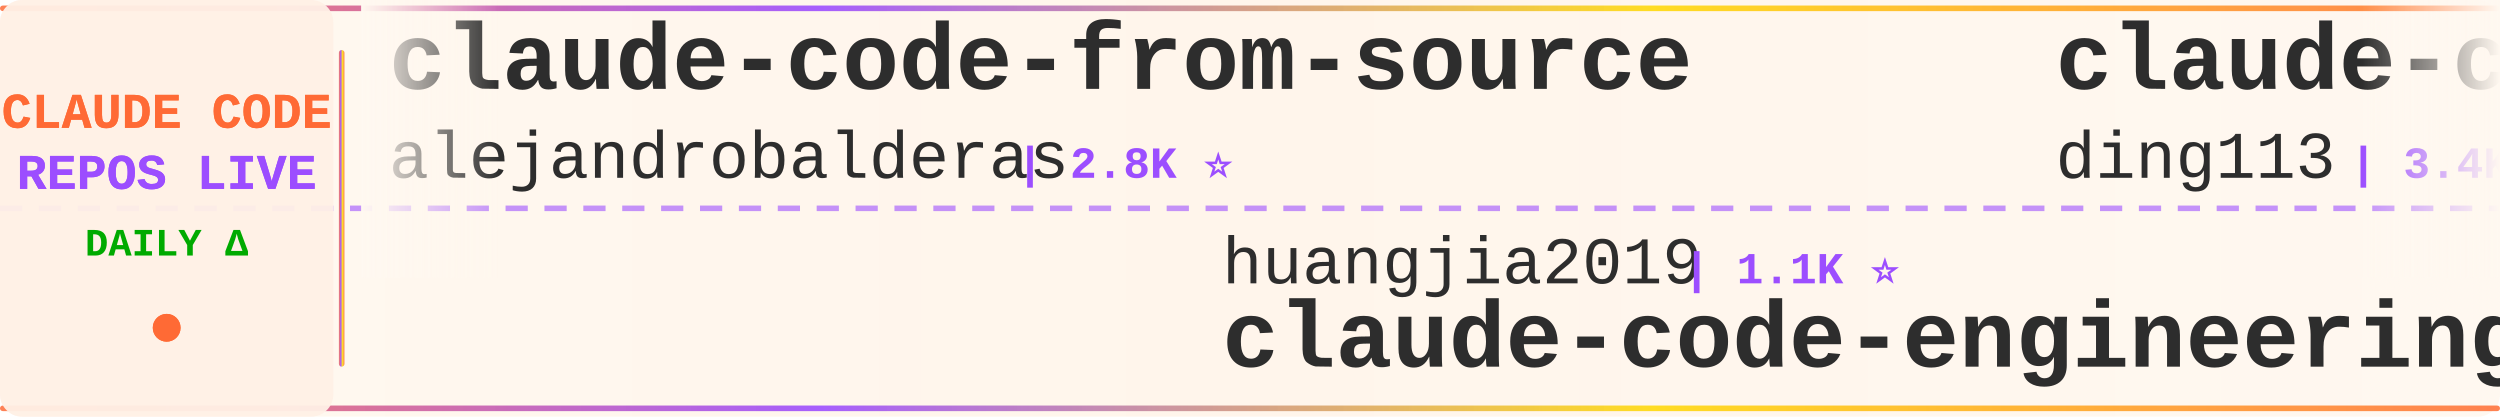
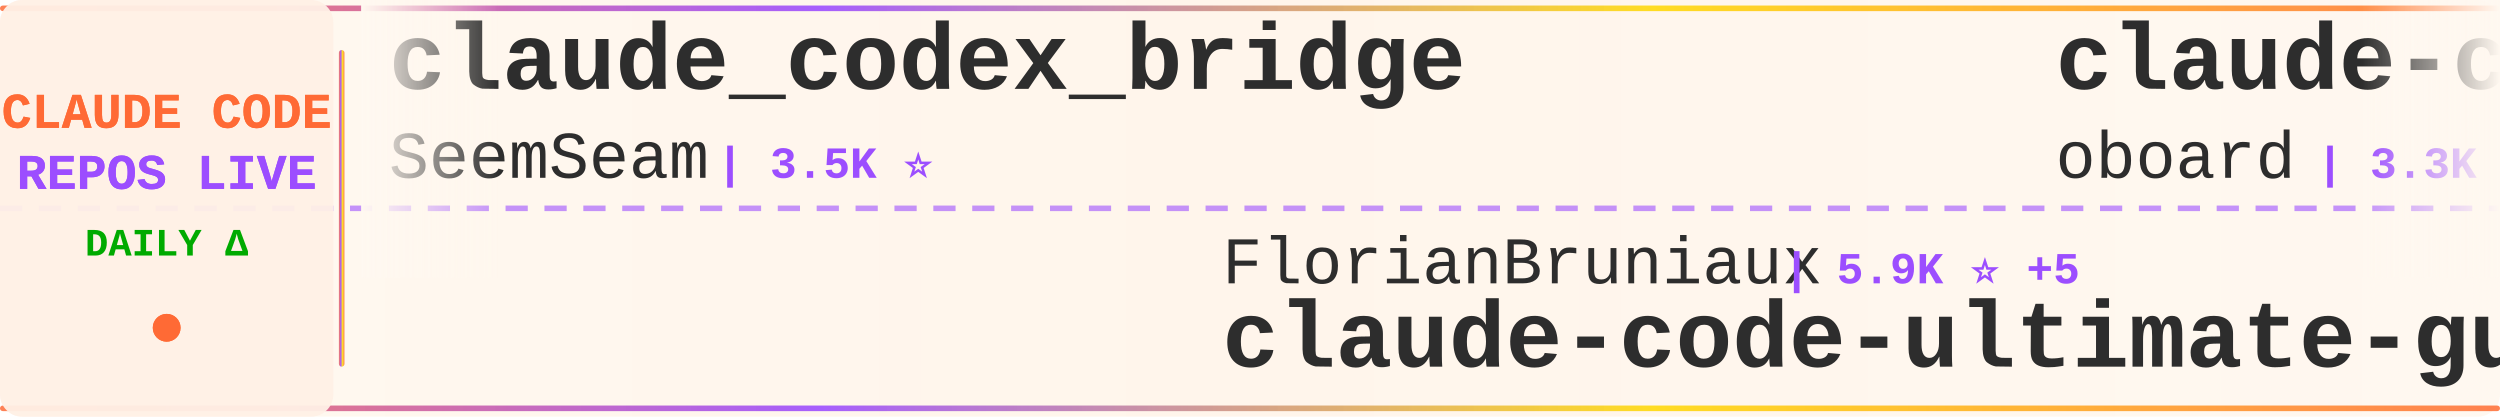
<svg xmlns="http://www.w3.org/2000/svg" width="900" height="150">
  <defs>
    <linearGradient id="tickerBg" x1="0%" y1="0%" x2="100%" y2="0%">
      <stop offset="0%" style="stop-color:#fff8f0;stop-opacity:0.98" />
      <stop offset="50%" style="stop-color:#fff5eb;stop-opacity:1" />
      <stop offset="100%" style="stop-color:#fff8f0;stop-opacity:0.98" />
    </linearGradient>
    <linearGradient id="borderGrad" x1="0%" y1="0%" x2="100%" y2="0%">
      <stop offset="0%" style="stop-color:#FF6B35;stop-opacity:0.85">
        <animate attributeName="stop-opacity" values="0.85;1;0.85" dur="2s" repeatCount="indefinite" />
      </stop>
      <stop offset="33%" style="stop-color:#9C4EFF;stop-opacity:0.9">
        <animate attributeName="stop-opacity" values="0.9;1;0.9" dur="2.2s" repeatCount="indefinite" />
      </stop>
      <stop offset="66%" style="stop-color:#FFD700;stop-opacity:0.85">
        <animate attributeName="stop-opacity" values="0.85;1;0.85" dur="1.8s" repeatCount="indefinite" />
      </stop>
      <stop offset="100%" style="stop-color:#FF6B35;stop-opacity:0.85">
        <animate attributeName="stop-opacity" values="0.85;1;0.85" dur="2s" repeatCount="indefinite" />
      </stop>
    </linearGradient>
    <filter id="textGlow">
      <feGaussianBlur stdDeviation="0.15" result="coloredBlur" />
      <feMerge>
        <feMergeNode in="coloredBlur" />
        <feMergeNode in="SourceGraphic" />
      </feMerge>
    </filter>
    <filter id="metricGlow">
      <feGaussianBlur stdDeviation="0.2" result="coloredBlur" />
      <feMerge>
        <feMergeNode in="coloredBlur" />
        <feMergeNode in="SourceGraphic" />
      </feMerge>
    </filter>
    <linearGradient id="leftFade" x1="0%" y1="0%" x2="100%" y2="0%">
      <stop offset="0%" style="stop-color:#fff8f0;stop-opacity:1" />
      <stop offset="100%" style="stop-color:#fff8f0;stop-opacity:0" />
    </linearGradient>
    <linearGradient id="rightFade" x1="0%" y1="0%" x2="100%" y2="0%">
      <stop offset="0%" style="stop-color:#fff8f0;stop-opacity:0" />
      <stop offset="100%" style="stop-color:#fff8f0;stop-opacity:1" />
    </linearGradient>
  </defs>
  <rect width="900" height="150" fill="url(#tickerBg)" rx="8" />
  <rect x="0" y="2" width="900" height="2" fill="url(#borderGrad)" rx="1" />
  <rect x="0" y="146" width="900" height="2" fill="url(#borderGrad)" rx="1" />
  <line x1="0" y1="75" x2="900" y2="75" stroke="#9C4EFF" stroke-width="2" stroke-dasharray="8 6" opacity="0.6" />
  <rect x="0" y="0" width="120" height="150" fill="#fff0e6" opacity="0.95" rx="8" />
  <text x="60" y="46" font-family="'Courier New', monospace" font-size="18" font-weight="bold" fill="#FF6B35" text-anchor="middle" filter="url(#textGlow)">
    CLAUDE CODE
  </text>
  <text x="60" y="68" font-family="'Courier New', monospace" font-size="18" font-weight="bold" fill="#9C4EFF" text-anchor="middle" filter="url(#textGlow)">
    REPOS LIVE
  </text>
  <text x="60" y="92" font-family="'Courier New', monospace" font-size="14" font-weight="bold" fill="#00aa00" text-anchor="middle">
    DAILY Δ
  </text>
  <circle cx="60" cy="118" r="5" fill="#FF6B35" filter="url(#metricGlow)">
    <animate attributeName="r" values="4;6;4" dur="1.5s" repeatCount="indefinite" />
    <animate attributeName="opacity" values="0.6;1;0.6" dur="1.5s" repeatCount="indefinite" />
  </circle>
  <rect x="122" y="18" width="2" height="114" fill="url(#borderGrad)" rx="1" />
  <clipPath id="tickerClip">
    <rect x="130" y="0" width="770" height="150" />
  </clipPath>
  <g clip-path="url(#tickerClip)">
    <g id="tickerItems">
      <animateTransform attributeName="transform" attributeType="XML" type="translate" from="0 0" to="-3000 0" dur="54s" repeatCount="indefinite" />
      <g transform="translate(0, 0)">
-         <text x="140" y="32" font-family="'Courier New', monospace" font-size="34" font-weight="bold" fill="#2d2d2d">claude-code-from-source</text>
-         <text x="140" y="64" font-family="'Courier New', monospace" font-size="24" font-weight="normal" fill="#2d2d2d" opacity="1.0">alejandrobalderas</text>
-         <text x="366" y="64" font-family="'Courier New', monospace" font-size="16" font-weight="bold" fill="#9C4EFF"> | 2.8K ⭐</text>
+         <text x="140" y="32" font-family="'Courier New', monospace" font-size="34" font-weight="bold" fill="#2d2d2d">claude_codex_bridge</text>
+         <text x="140" y="64" font-family="'Courier New', monospace" font-size="24" font-weight="normal" fill="#2d2d2d" opacity="1.0">SeemSeam</text>
+         <text x="258" y="64" font-family="'Courier New', monospace" font-size="16" font-weight="bold" fill="#9C4EFF"> | 3.5K ⭐</text>
      </g>
      <g transform="translate(300, 0)">
-         <text x="140" y="102" font-family="'Courier New', monospace" font-size="24" font-weight="normal" fill="#2d2d2d" opacity="1.0">huangjia2019</text>
-         <text x="306" y="102" font-family="'Courier New', monospace" font-size="16" font-weight="bold" fill="#9C4EFF"> | 1.1K ⭐</text>
-         <text x="140" y="132" font-family="'Courier New', monospace" font-size="34" font-weight="bold" fill="#2d2d2d">claude-code-engineering</text>
+         <text x="140" y="102" font-family="'Courier New', monospace" font-size="24" font-weight="normal" fill="#2d2d2d" opacity="1.0">FlorianBruniaux</text>
+         <text x="342" y="102" font-family="'Courier New', monospace" font-size="16" font-weight="bold" fill="#9C4EFF"> | 5.9K ⭐ +5</text>
+         <text x="140" y="132" font-family="'Courier New', monospace" font-size="34" font-weight="bold" fill="#2d2d2d">claude-code-ultimate-gui...</text>
      </g>
      <g transform="translate(600, 0)">
-         <text x="140" y="32" font-family="'Courier New', monospace" font-size="34" font-weight="bold" fill="#2d2d2d">claude-code-hub</text>
-         <text x="140" y="64" font-family="'Courier New', monospace" font-size="24" font-weight="normal" fill="#2d2d2d" opacity="1.0">ding113</text>
-         <text x="246" y="64" font-family="'Courier New', monospace" font-size="16" font-weight="bold" fill="#9C4EFF"> | 3.4K ⭐ +3</text>
+         <text x="140" y="32" font-family="'Courier New', monospace" font-size="34" font-weight="bold" fill="#2d2d2d">claude-code-rev</text>
+         <text x="140" y="64" font-family="'Courier New', monospace" font-size="24" font-weight="normal" fill="#2d2d2d" opacity="1.0">oboard</text>
+         <text x="234" y="64" font-family="'Courier New', monospace" font-size="16" font-weight="bold" fill="#9C4EFF"> | 3.3K ⭐ -1</text>
      </g>
      <g transform="translate(900, 0)">
-         <text x="140" y="102" font-family="'Courier New', monospace" font-size="24" font-weight="normal" fill="#2d2d2d" opacity="1.0">1rgs</text>
-         <text x="210" y="102" font-family="'Courier New', monospace" font-size="16" font-weight="bold" fill="#9C4EFF"> | 3.7K ⭐ -1</text>
-         <text x="140" y="132" font-family="'Courier New', monospace" font-size="34" font-weight="bold" fill="#2d2d2d">claude-code-proxy</text>
+         <text x="140" y="102" font-family="'Courier New', monospace" font-size="24" font-weight="normal" fill="#2d2d2d" opacity="1.0">Donchitos</text>
+         <text x="270" y="102" font-family="'Courier New', monospace" font-size="16" font-weight="bold" fill="#9C4EFF"> | 24.9K ⭐ +4</text>
+         <text x="140" y="132" font-family="'Courier New', monospace" font-size="34" font-weight="bold" fill="#2d2d2d">Claude-Code-Game-Studios</text>
      </g>
      <g transform="translate(1200, 0)">
-         <text x="140" y="32" font-family="'Courier New', monospace" font-size="34" font-weight="bold" fill="#2d2d2d">claude-code-webui</text>
-         <text x="140" y="64" font-family="'Courier New', monospace" font-size="24" font-weight="normal" fill="#2d2d2d" opacity="1.0">sugyan</text>
-         <text x="234" y="64" font-family="'Courier New', monospace" font-size="16" font-weight="bold" fill="#9C4EFF"> | 1.1K ⭐</text>
+         <text x="140" y="32" font-family="'Courier New', monospace" font-size="34" font-weight="bold" fill="#2d2d2d">Claude-code</text>
+         <text x="140" y="64" font-family="'Courier New', monospace" font-size="24" font-weight="normal" fill="#2d2d2d" opacity="1.0">zstmfhy</text>
+         <text x="246" y="64" font-family="'Courier New', monospace" font-size="16" font-weight="bold" fill="#9C4EFF"> | 189 ⭐</text>
      </g>
      <g transform="translate(1500, 0)">
-         <text x="140" y="102" font-family="'Courier New', monospace" font-size="24" font-weight="normal" fill="#2d2d2d" opacity="1.0">oboard</text>
-         <text x="234" y="102" font-family="'Courier New', monospace" font-size="16" font-weight="bold" fill="#9C4EFF"> | 3.3K ⭐</text>
-         <text x="140" y="132" font-family="'Courier New', monospace" font-size="34" font-weight="bold" fill="#2d2d2d">claude-code-rev</text>
+         <text x="140" y="102" font-family="'Courier New', monospace" font-size="24" font-weight="normal" fill="#2d2d2d" opacity="1.0">RichardAtCT</text>
+         <text x="294" y="102" font-family="'Courier New', monospace" font-size="16" font-weight="bold" fill="#9C4EFF"> | 2.8K ⭐</text>
+         <text x="140" y="132" font-family="'Courier New', monospace" font-size="34" font-weight="bold" fill="#2d2d2d">claude-code-telegram</text>
      </g>
      <g transform="translate(1800, 0)">
-         <text x="140" y="32" font-family="'Courier New', monospace" font-size="34" font-weight="bold" fill="#2d2d2d">claude-code-security-rev...</text>
-         <text x="140" y="64" font-family="'Courier New', monospace" font-size="24" font-weight="normal" fill="#2d2d2d" opacity="1.0">anthropics</text>
-         <text x="282" y="64" font-family="'Courier New', monospace" font-size="16" font-weight="bold" fill="#9C4EFF"> | 6.2K ⭐</text>
+         <text x="140" y="32" font-family="'Courier New', monospace" font-size="34" font-weight="bold" fill="#2d2d2d">Claude-Code</text>
+         <text x="140" y="64" font-family="'Courier New', monospace" font-size="24" font-weight="normal" fill="#2d2d2d" opacity="1.0">OrcaWhisper</text>
+         <text x="294" y="64" font-family="'Courier New', monospace" font-size="16" font-weight="bold" fill="#9C4EFF"> | 94 ⭐</text>
      </g>
      <g transform="translate(2100, 0)">
-         <text x="140" y="102" font-family="'Courier New', monospace" font-size="24" font-weight="normal" fill="#2d2d2d" opacity="1.0">VILA-Lab</text>
-         <text x="258" y="102" font-family="'Courier New', monospace" font-size="16" font-weight="bold" fill="#9C4EFF"> | 2.1K ⭐</text>
-         <text x="140" y="132" font-family="'Courier New', monospace" font-size="34" font-weight="bold" fill="#2d2d2d">Dive-into-Claude-Code</text>
+         <text x="140" y="102" font-family="'Courier New', monospace" font-size="24" font-weight="normal" fill="#2d2d2d" opacity="1.0">LING71671</text>
+         <text x="270" y="102" font-family="'Courier New', monospace" font-size="16" font-weight="bold" fill="#9C4EFF"> | 948 ⭐</text>
+         <text x="140" y="132" font-family="'Courier New', monospace" font-size="34" font-weight="bold" fill="#2d2d2d">Open-ClaudeCode</text>
      </g>
      <g transform="translate(2400, 0)">
-         <text x="140" y="32" font-family="'Courier New', monospace" font-size="34" font-weight="bold" fill="#2d2d2d">claude-code-my-workflow</text>
-         <text x="140" y="64" font-family="'Courier New', monospace" font-size="24" font-weight="normal" fill="#2d2d2d" opacity="1.0">pedrohcgs</text>
-         <text x="270" y="64" font-family="'Courier New', monospace" font-size="16" font-weight="bold" fill="#9C4EFF"> | 1.6K ⭐ +1</text>
+         <text x="140" y="32" font-family="'Courier New', monospace" font-size="34" font-weight="bold" fill="#2d2d2d">claude-code-source-code</text>
+         <text x="140" y="64" font-family="'Courier New', monospace" font-size="24" font-weight="normal" fill="#2d2d2d" opacity="1.0">777genius</text>
+         <text x="270" y="64" font-family="'Courier New', monospace" font-size="16" font-weight="bold" fill="#9C4EFF"> | 930 ⭐</text>
      </g>
      <g transform="translate(2700, 0)">
-         <text x="140" y="102" font-family="'Courier New', monospace" font-size="24" font-weight="normal" fill="#2d2d2d" opacity="1.0">hangsman</text>
-         <text x="258" y="102" font-family="'Courier New', monospace" font-size="16" font-weight="bold" fill="#9C4EFF"> | 794 ⭐</text>
-         <text x="140" y="132" font-family="'Courier New', monospace" font-size="34" font-weight="bold" fill="#2d2d2d">claude-code-source</text>
+         <text x="140" y="102" font-family="'Courier New', monospace" font-size="24" font-weight="normal" fill="#2d2d2d" opacity="1.0">affaan-m</text>
+         <text x="258" y="102" font-family="'Courier New', monospace" font-size="16" font-weight="bold" fill="#9C4EFF"> | 254.0K ⭐ +322</text>
+         <text x="140" y="132" font-family="'Courier New', monospace" font-size="34" font-weight="bold" fill="#2d2d2d">ECC</text>
      </g>
      <g transform="translate(3000, 0)">
-         <text x="140" y="32" font-family="'Courier New', monospace" font-size="34" font-weight="bold" fill="#2d2d2d">claude-code-from-source</text>
-         <text x="140" y="64" font-family="'Courier New', monospace" font-size="24" font-weight="normal" fill="#2d2d2d" opacity="1.0">alejandrobalderas</text>
-         <text x="366" y="64" font-family="'Courier New', monospace" font-size="16" font-weight="bold" fill="#9C4EFF"> | 2.8K ⭐</text>
+         <text x="140" y="32" font-family="'Courier New', monospace" font-size="34" font-weight="bold" fill="#2d2d2d">claude_codex_bridge</text>
+         <text x="140" y="64" font-family="'Courier New', monospace" font-size="24" font-weight="normal" fill="#2d2d2d" opacity="1.0">SeemSeam</text>
+         <text x="258" y="64" font-family="'Courier New', monospace" font-size="16" font-weight="bold" fill="#9C4EFF"> | 3.5K ⭐</text>
      </g>
      <g transform="translate(3300, 0)">
-         <text x="140" y="102" font-family="'Courier New', monospace" font-size="24" font-weight="normal" fill="#2d2d2d" opacity="1.0">huangjia2019</text>
-         <text x="306" y="102" font-family="'Courier New', monospace" font-size="16" font-weight="bold" fill="#9C4EFF"> | 1.1K ⭐</text>
-         <text x="140" y="132" font-family="'Courier New', monospace" font-size="34" font-weight="bold" fill="#2d2d2d">claude-code-engineering</text>
+         <text x="140" y="102" font-family="'Courier New', monospace" font-size="24" font-weight="normal" fill="#2d2d2d" opacity="1.0">FlorianBruniaux</text>
+         <text x="342" y="102" font-family="'Courier New', monospace" font-size="16" font-weight="bold" fill="#9C4EFF"> | 5.9K ⭐ +5</text>
+         <text x="140" y="132" font-family="'Courier New', monospace" font-size="34" font-weight="bold" fill="#2d2d2d">claude-code-ultimate-gui...</text>
      </g>
      <g transform="translate(3600, 0)">
-         <text x="140" y="32" font-family="'Courier New', monospace" font-size="34" font-weight="bold" fill="#2d2d2d">claude-code-hub</text>
-         <text x="140" y="64" font-family="'Courier New', monospace" font-size="24" font-weight="normal" fill="#2d2d2d" opacity="1.0">ding113</text>
-         <text x="246" y="64" font-family="'Courier New', monospace" font-size="16" font-weight="bold" fill="#9C4EFF"> | 3.4K ⭐ +3</text>
+         <text x="140" y="32" font-family="'Courier New', monospace" font-size="34" font-weight="bold" fill="#2d2d2d">claude-code-rev</text>
+         <text x="140" y="64" font-family="'Courier New', monospace" font-size="24" font-weight="normal" fill="#2d2d2d" opacity="1.0">oboard</text>
+         <text x="234" y="64" font-family="'Courier New', monospace" font-size="16" font-weight="bold" fill="#9C4EFF"> | 3.3K ⭐ -1</text>
      </g>
      <g transform="translate(3900, 0)">
-         <text x="140" y="102" font-family="'Courier New', monospace" font-size="24" font-weight="normal" fill="#2d2d2d" opacity="1.0">1rgs</text>
-         <text x="210" y="102" font-family="'Courier New', monospace" font-size="16" font-weight="bold" fill="#9C4EFF"> | 3.7K ⭐ -1</text>
-         <text x="140" y="132" font-family="'Courier New', monospace" font-size="34" font-weight="bold" fill="#2d2d2d">claude-code-proxy</text>
+         <text x="140" y="102" font-family="'Courier New', monospace" font-size="24" font-weight="normal" fill="#2d2d2d" opacity="1.0">Donchitos</text>
+         <text x="270" y="102" font-family="'Courier New', monospace" font-size="16" font-weight="bold" fill="#9C4EFF"> | 24.9K ⭐ +4</text>
+         <text x="140" y="132" font-family="'Courier New', monospace" font-size="34" font-weight="bold" fill="#2d2d2d">Claude-Code-Game-Studios</text>
      </g>
    </g>
  </g>
  <rect x="130" y="0" width="50" height="100" fill="url(#leftFade)" />
  <rect x="850" y="0" width="50" height="100" fill="url(#rightFade)" />
</svg>
